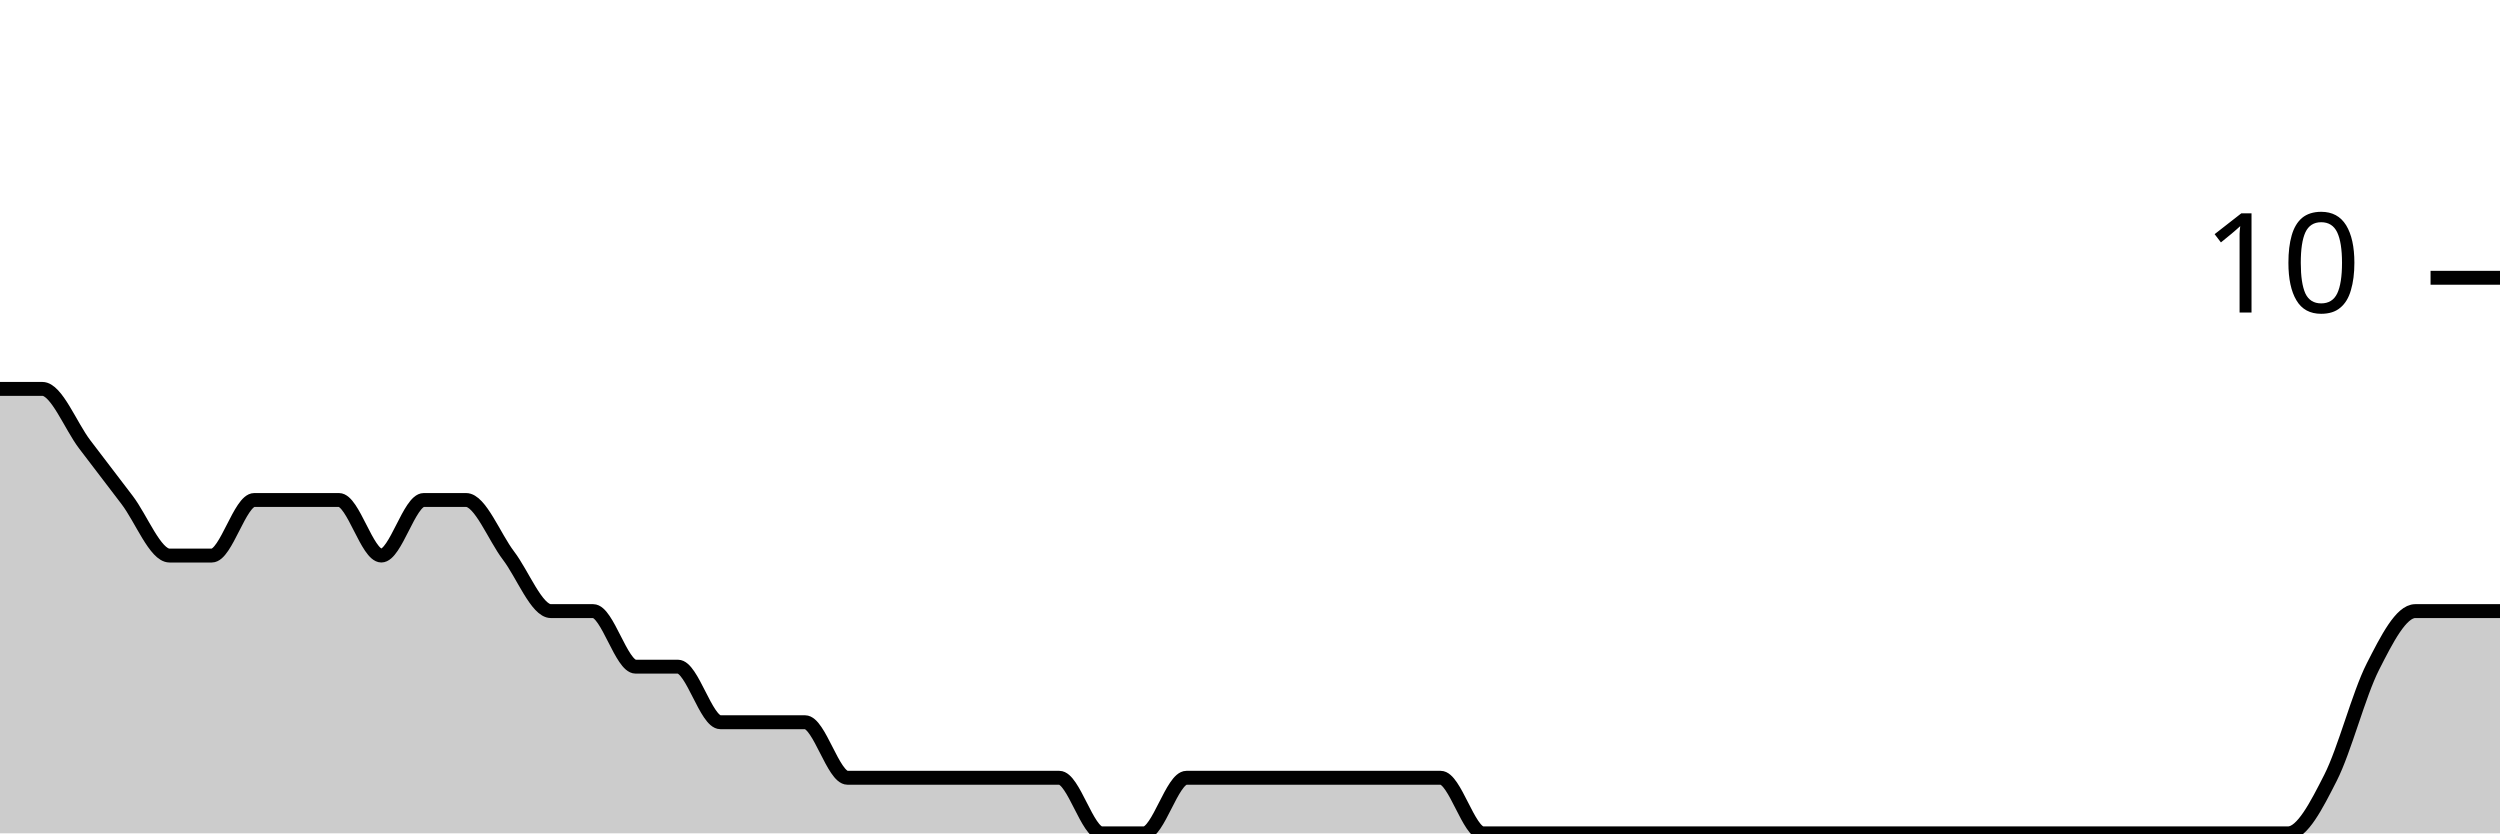
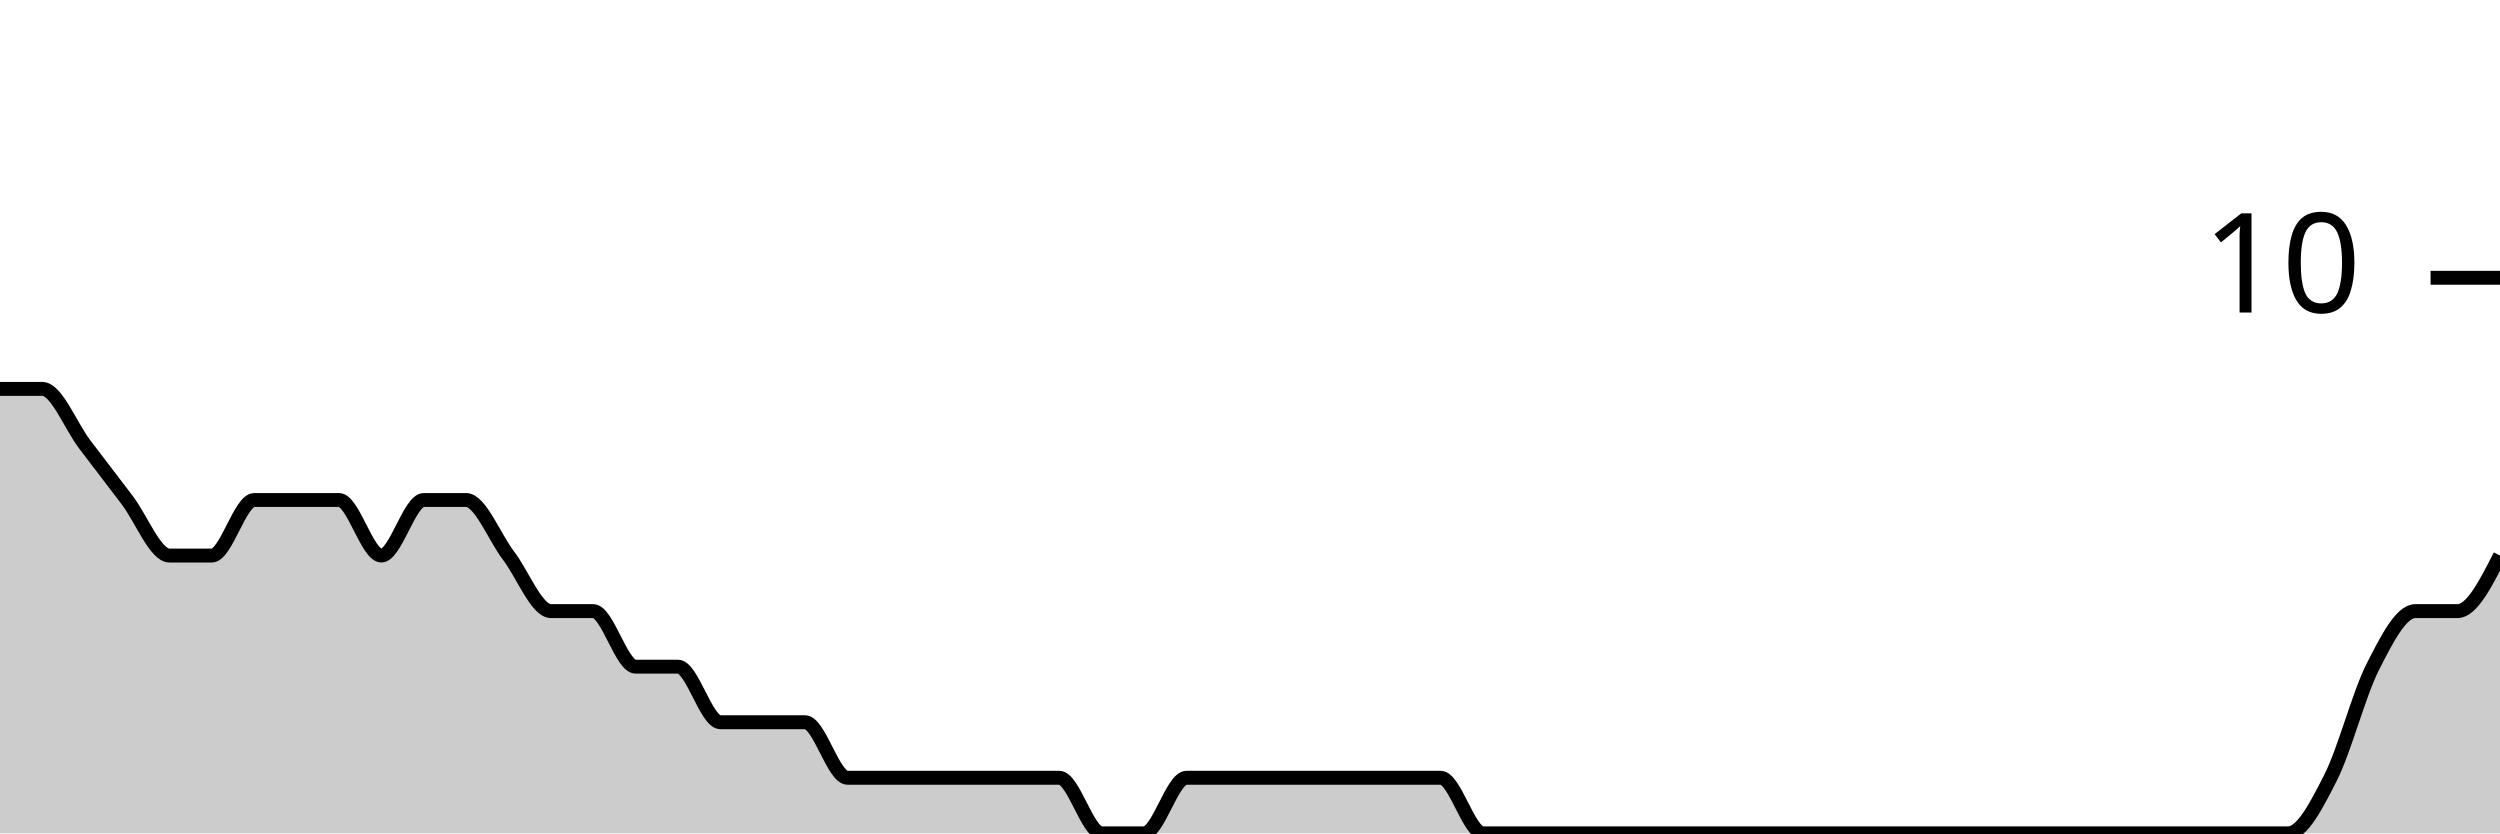
<svg xmlns="http://www.w3.org/2000/svg" viewBox="0 0 180 60">
  <g transform="translate(0,20)">
-     <path class="area" fill="rgba(0, 0, 0, 0.2)" d="M0,8C1.017,8,2.034,8,3.051,8C4.068,8,5.085,10.667,6.102,12C7.119,13.333,8.136,14.667,9.153,16C10.169,17.333,11.186,20,12.203,20C13.22,20,14.237,20,15.254,20C16.271,20,17.288,16,18.305,16C19.322,16,20.339,16,21.356,16C22.373,16,23.39,16,24.407,16C25.424,16,26.441,20,27.458,20C28.475,20,29.492,16,30.508,16C31.525,16,32.542,16,33.559,16C34.576,16,35.593,18.667,36.61,20C37.627,21.333,38.644,24,39.661,24C40.678,24,41.695,24,42.712,24C43.729,24,44.746,28,45.763,28C46.78,28,47.797,28,48.814,28C49.831,28,50.847,32,51.864,32C52.881,32,53.898,32,54.915,32C55.932,32,56.949,32,57.966,32C58.983,32,60,36,61.017,36C62.034,36,63.051,36,64.068,36C65.085,36,66.102,36,67.119,36C68.136,36,69.153,36,70.169,36C71.186,36,72.203,36,73.22,36C74.237,36,75.254,36,76.271,36C77.288,36,78.305,40,79.322,40C80.339,40,81.356,40,82.373,40C83.39,40,84.407,36,85.424,36C86.441,36,87.458,36,88.475,36C89.492,36,90.508,36,91.525,36C92.542,36,93.559,36,94.576,36C95.593,36,96.61,36,97.627,36C98.644,36,99.661,36,100.678,36C101.695,36,102.712,36,103.729,36C104.746,36,105.763,40,106.78,40C107.797,40,108.814,40,109.831,40C110.847,40,111.864,40,112.881,40C113.898,40,114.915,40,115.932,40C116.949,40,117.966,40,118.983,40C120,40,121.017,40,122.034,40C123.051,40,124.068,40,125.085,40C126.102,40,127.119,40,128.136,40C129.153,40,130.169,40,131.186,40C132.203,40,133.22,40,134.237,40C135.254,40,136.271,40,137.288,40C138.305,40,139.322,40,140.339,40C141.356,40,142.373,40,143.39,40C144.407,40,145.424,40,146.441,40C147.458,40,148.475,40,149.492,40C150.508,40,151.525,40,152.542,40C153.559,40,154.576,40,155.593,40C156.61,40,157.627,40,158.644,40C159.661,40,160.678,40,161.695,40C162.712,40,163.729,40,164.746,40C165.763,40,166.78,38,167.797,36C168.814,34,169.831,30,170.847,28C171.864,26,172.881,24,173.898,24C174.915,24,175.932,24,176.949,24C177.966,24,178.983,24,180,24L180,40C178.983,40,177.966,40,176.949,40C175.932,40,174.915,40,173.898,40C172.881,40,171.864,40,170.847,40C169.831,40,168.814,40,167.797,40C166.78,40,165.763,40,164.746,40C163.729,40,162.712,40,161.695,40C160.678,40,159.661,40,158.644,40C157.627,40,156.61,40,155.593,40C154.576,40,153.559,40,152.542,40C151.525,40,150.508,40,149.492,40C148.475,40,147.458,40,146.441,40C145.424,40,144.407,40,143.39,40C142.373,40,141.356,40,140.339,40C139.322,40,138.305,40,137.288,40C136.271,40,135.254,40,134.237,40C133.22,40,132.203,40,131.186,40C130.169,40,129.153,40,128.136,40C127.119,40,126.102,40,125.085,40C124.068,40,123.051,40,122.034,40C121.017,40,120,40,118.983,40C117.966,40,116.949,40,115.932,40C114.915,40,113.898,40,112.881,40C111.864,40,110.847,40,109.831,40C108.814,40,107.797,40,106.78,40C105.763,40,104.746,40,103.729,40C102.712,40,101.695,40,100.678,40C99.661,40,98.644,40,97.627,40C96.61,40,95.593,40,94.576,40C93.559,40,92.542,40,91.525,40C90.508,40,89.492,40,88.475,40C87.458,40,86.441,40,85.424,40C84.407,40,83.39,40,82.373,40C81.356,40,80.339,40,79.322,40C78.305,40,77.288,40,76.271,40C75.254,40,74.237,40,73.22,40C72.203,40,71.186,40,70.169,40C69.153,40,68.136,40,67.119,40C66.102,40,65.085,40,64.068,40C63.051,40,62.034,40,61.017,40C60,40,58.983,40,57.966,40C56.949,40,55.932,40,54.915,40C53.898,40,52.881,40,51.864,40C50.847,40,49.831,40,48.814,40C47.797,40,46.78,40,45.763,40C44.746,40,43.729,40,42.712,40C41.695,40,40.678,40,39.661,40C38.644,40,37.627,40,36.61,40C35.593,40,34.576,40,33.559,40C32.542,40,31.525,40,30.508,40C29.492,40,28.475,40,27.458,40C26.441,40,25.424,40,24.407,40C23.39,40,22.373,40,21.356,40C20.339,40,19.322,40,18.305,40C17.288,40,16.271,40,15.254,40C14.237,40,13.22,40,12.203,40C11.186,40,10.169,40,9.153,40C8.136,40,7.119,40,6.102,40C5.085,40,4.068,40,3.051,40C2.034,40,1.017,40,0,40Z" />
-     <path class="line" stroke="black" fill="none" d="M0,8C1.017,8,2.034,8,3.051,8C4.068,8,5.085,10.667,6.102,12C7.119,13.333,8.136,14.667,9.153,16C10.169,17.333,11.186,20,12.203,20C13.22,20,14.237,20,15.254,20C16.271,20,17.288,16,18.305,16C19.322,16,20.339,16,21.356,16C22.373,16,23.39,16,24.407,16C25.424,16,26.441,20,27.458,20C28.475,20,29.492,16,30.508,16C31.525,16,32.542,16,33.559,16C34.576,16,35.593,18.667,36.61,20C37.627,21.333,38.644,24,39.661,24C40.678,24,41.695,24,42.712,24C43.729,24,44.746,28,45.763,28C46.78,28,47.797,28,48.814,28C49.831,28,50.847,32,51.864,32C52.881,32,53.898,32,54.915,32C55.932,32,56.949,32,57.966,32C58.983,32,60,36,61.017,36C62.034,36,63.051,36,64.068,36C65.085,36,66.102,36,67.119,36C68.136,36,69.153,36,70.169,36C71.186,36,72.203,36,73.22,36C74.237,36,75.254,36,76.271,36C77.288,36,78.305,40,79.322,40C80.339,40,81.356,40,82.373,40C83.39,40,84.407,36,85.424,36C86.441,36,87.458,36,88.475,36C89.492,36,90.508,36,91.525,36C92.542,36,93.559,36,94.576,36C95.593,36,96.61,36,97.627,36C98.644,36,99.661,36,100.678,36C101.695,36,102.712,36,103.729,36C104.746,36,105.763,40,106.78,40C107.797,40,108.814,40,109.831,40C110.847,40,111.864,40,112.881,40C113.898,40,114.915,40,115.932,40C116.949,40,117.966,40,118.983,40C120,40,121.017,40,122.034,40C123.051,40,124.068,40,125.085,40C126.102,40,127.119,40,128.136,40C129.153,40,130.169,40,131.186,40C132.203,40,133.22,40,134.237,40C135.254,40,136.271,40,137.288,40C138.305,40,139.322,40,140.339,40C141.356,40,142.373,40,143.39,40C144.407,40,145.424,40,146.441,40C147.458,40,148.475,40,149.492,40C150.508,40,151.525,40,152.542,40C153.559,40,154.576,40,155.593,40C156.61,40,157.627,40,158.644,40C159.661,40,160.678,40,161.695,40C162.712,40,163.729,40,164.746,40C165.763,40,166.78,38,167.797,36C168.814,34,169.831,30,170.847,28C171.864,26,172.881,24,173.898,24C174.915,24,175.932,24,176.949,24C177.966,24,178.983,24,180,24" />
+     <path class="area" fill="rgba(0, 0, 0, 0.2)" d="M0,8C1.017,8,2.034,8,3.051,8C4.068,8,5.085,10.667,6.102,12C7.119,13.333,8.136,14.667,9.153,16C10.169,17.333,11.186,20,12.203,20C13.22,20,14.237,20,15.254,20C16.271,20,17.288,16,18.305,16C19.322,16,20.339,16,21.356,16C22.373,16,23.39,16,24.407,16C25.424,16,26.441,20,27.458,20C28.475,20,29.492,16,30.508,16C31.525,16,32.542,16,33.559,16C34.576,16,35.593,18.667,36.61,20C37.627,21.333,38.644,24,39.661,24C40.678,24,41.695,24,42.712,24C43.729,24,44.746,28,45.763,28C46.78,28,47.797,28,48.814,28C49.831,28,50.847,32,51.864,32C52.881,32,53.898,32,54.915,32C55.932,32,56.949,32,57.966,32C58.983,32,60,36,61.017,36C62.034,36,63.051,36,64.068,36C65.085,36,66.102,36,67.119,36C68.136,36,69.153,36,70.169,36C71.186,36,72.203,36,73.22,36C74.237,36,75.254,36,76.271,36C77.288,36,78.305,40,79.322,40C80.339,40,81.356,40,82.373,40C83.39,40,84.407,36,85.424,36C86.441,36,87.458,36,88.475,36C89.492,36,90.508,36,91.525,36C92.542,36,93.559,36,94.576,36C95.593,36,96.61,36,97.627,36C98.644,36,99.661,36,100.678,36C101.695,36,102.712,36,103.729,36C104.746,36,105.763,40,106.78,40C107.797,40,108.814,40,109.831,40C110.847,40,111.864,40,112.881,40C113.898,40,114.915,40,115.932,40C116.949,40,117.966,40,118.983,40C120,40,121.017,40,122.034,40C123.051,40,124.068,40,125.085,40C126.102,40,127.119,40,128.136,40C129.153,40,130.169,40,131.186,40C132.203,40,133.22,40,134.237,40C135.254,40,136.271,40,137.288,40C138.305,40,139.322,40,140.339,40C141.356,40,142.373,40,143.39,40C144.407,40,145.424,40,146.441,40C147.458,40,148.475,40,149.492,40C150.508,40,151.525,40,152.542,40C153.559,40,154.576,40,155.593,40C156.61,40,157.627,40,158.644,40C159.661,40,160.678,40,161.695,40C162.712,40,163.729,40,164.746,40C165.763,40,166.78,38,167.797,36C168.814,34,169.831,30,170.847,28C171.864,26,172.881,24,173.898,24C174.915,24,175.932,24,176.949,24C177.966,24,178.983,22,180,20L180,40C178.983,40,177.966,40,176.949,40C175.932,40,174.915,40,173.898,40C172.881,40,171.864,40,170.847,40C169.831,40,168.814,40,167.797,40C166.78,40,165.763,40,164.746,40C163.729,40,162.712,40,161.695,40C160.678,40,159.661,40,158.644,40C157.627,40,156.61,40,155.593,40C154.576,40,153.559,40,152.542,40C151.525,40,150.508,40,149.492,40C148.475,40,147.458,40,146.441,40C145.424,40,144.407,40,143.39,40C142.373,40,141.356,40,140.339,40C139.322,40,138.305,40,137.288,40C136.271,40,135.254,40,134.237,40C133.22,40,132.203,40,131.186,40C130.169,40,129.153,40,128.136,40C127.119,40,126.102,40,125.085,40C124.068,40,123.051,40,122.034,40C121.017,40,120,40,118.983,40C117.966,40,116.949,40,115.932,40C114.915,40,113.898,40,112.881,40C111.864,40,110.847,40,109.831,40C108.814,40,107.797,40,106.78,40C105.763,40,104.746,40,103.729,40C102.712,40,101.695,40,100.678,40C99.661,40,98.644,40,97.627,40C96.61,40,95.593,40,94.576,40C93.559,40,92.542,40,91.525,40C90.508,40,89.492,40,88.475,40C87.458,40,86.441,40,85.424,40C84.407,40,83.39,40,82.373,40C81.356,40,80.339,40,79.322,40C78.305,40,77.288,40,76.271,40C75.254,40,74.237,40,73.22,40C72.203,40,71.186,40,70.169,40C69.153,40,68.136,40,67.119,40C66.102,40,65.085,40,64.068,40C63.051,40,62.034,40,61.017,40C60,40,58.983,40,57.966,40C56.949,40,55.932,40,54.915,40C53.898,40,52.881,40,51.864,40C50.847,40,49.831,40,48.814,40C47.797,40,46.78,40,45.763,40C44.746,40,43.729,40,42.712,40C41.695,40,40.678,40,39.661,40C38.644,40,37.627,40,36.61,40C35.593,40,34.576,40,33.559,40C32.542,40,31.525,40,30.508,40C29.492,40,28.475,40,27.458,40C26.441,40,25.424,40,24.407,40C23.39,40,22.373,40,21.356,40C20.339,40,19.322,40,18.305,40C17.288,40,16.271,40,15.254,40C14.237,40,13.22,40,12.203,40C11.186,40,10.169,40,9.153,40C8.136,40,7.119,40,6.102,40C5.085,40,4.068,40,3.051,40C2.034,40,1.017,40,0,40Z" />
+     <path class="line" stroke="black" fill="none" d="M0,8C1.017,8,2.034,8,3.051,8C4.068,8,5.085,10.667,6.102,12C7.119,13.333,8.136,14.667,9.153,16C10.169,17.333,11.186,20,12.203,20C13.22,20,14.237,20,15.254,20C16.271,20,17.288,16,18.305,16C19.322,16,20.339,16,21.356,16C22.373,16,23.39,16,24.407,16C25.424,16,26.441,20,27.458,20C28.475,20,29.492,16,30.508,16C31.525,16,32.542,16,33.559,16C34.576,16,35.593,18.667,36.61,20C37.627,21.333,38.644,24,39.661,24C40.678,24,41.695,24,42.712,24C43.729,24,44.746,28,45.763,28C46.78,28,47.797,28,48.814,28C49.831,28,50.847,32,51.864,32C52.881,32,53.898,32,54.915,32C55.932,32,56.949,32,57.966,32C58.983,32,60,36,61.017,36C62.034,36,63.051,36,64.068,36C65.085,36,66.102,36,67.119,36C68.136,36,69.153,36,70.169,36C71.186,36,72.203,36,73.22,36C74.237,36,75.254,36,76.271,36C77.288,36,78.305,40,79.322,40C80.339,40,81.356,40,82.373,40C83.39,40,84.407,36,85.424,36C86.441,36,87.458,36,88.475,36C89.492,36,90.508,36,91.525,36C92.542,36,93.559,36,94.576,36C95.593,36,96.61,36,97.627,36C98.644,36,99.661,36,100.678,36C101.695,36,102.712,36,103.729,36C104.746,36,105.763,40,106.78,40C107.797,40,108.814,40,109.831,40C110.847,40,111.864,40,112.881,40C113.898,40,114.915,40,115.932,40C116.949,40,117.966,40,118.983,40C120,40,121.017,40,122.034,40C123.051,40,124.068,40,125.085,40C126.102,40,127.119,40,128.136,40C129.153,40,130.169,40,131.186,40C132.203,40,133.22,40,134.237,40C135.254,40,136.271,40,137.288,40C138.305,40,139.322,40,140.339,40C141.356,40,142.373,40,143.39,40C144.407,40,145.424,40,146.441,40C147.458,40,148.475,40,149.492,40C150.508,40,151.525,40,152.542,40C153.559,40,154.576,40,155.593,40C156.61,40,157.627,40,158.644,40C159.661,40,160.678,40,161.695,40C162.712,40,163.729,40,164.746,40C165.763,40,166.78,38,167.797,36C168.814,34,169.831,30,170.847,28C171.864,26,172.881,24,173.898,24C174.915,24,175.932,24,176.949,24C177.966,24,178.983,22,180,20" />
    <path class="axis-ceiling" stroke-width="1" stroke="black" fill="none" d="M175,0L180,0" />
    <text class="axis-ceiling-label" font-family="sans-serif" text-anchor="end" font-size="10px" x="170" y="2.5">10</text>
  </g>
</svg>
